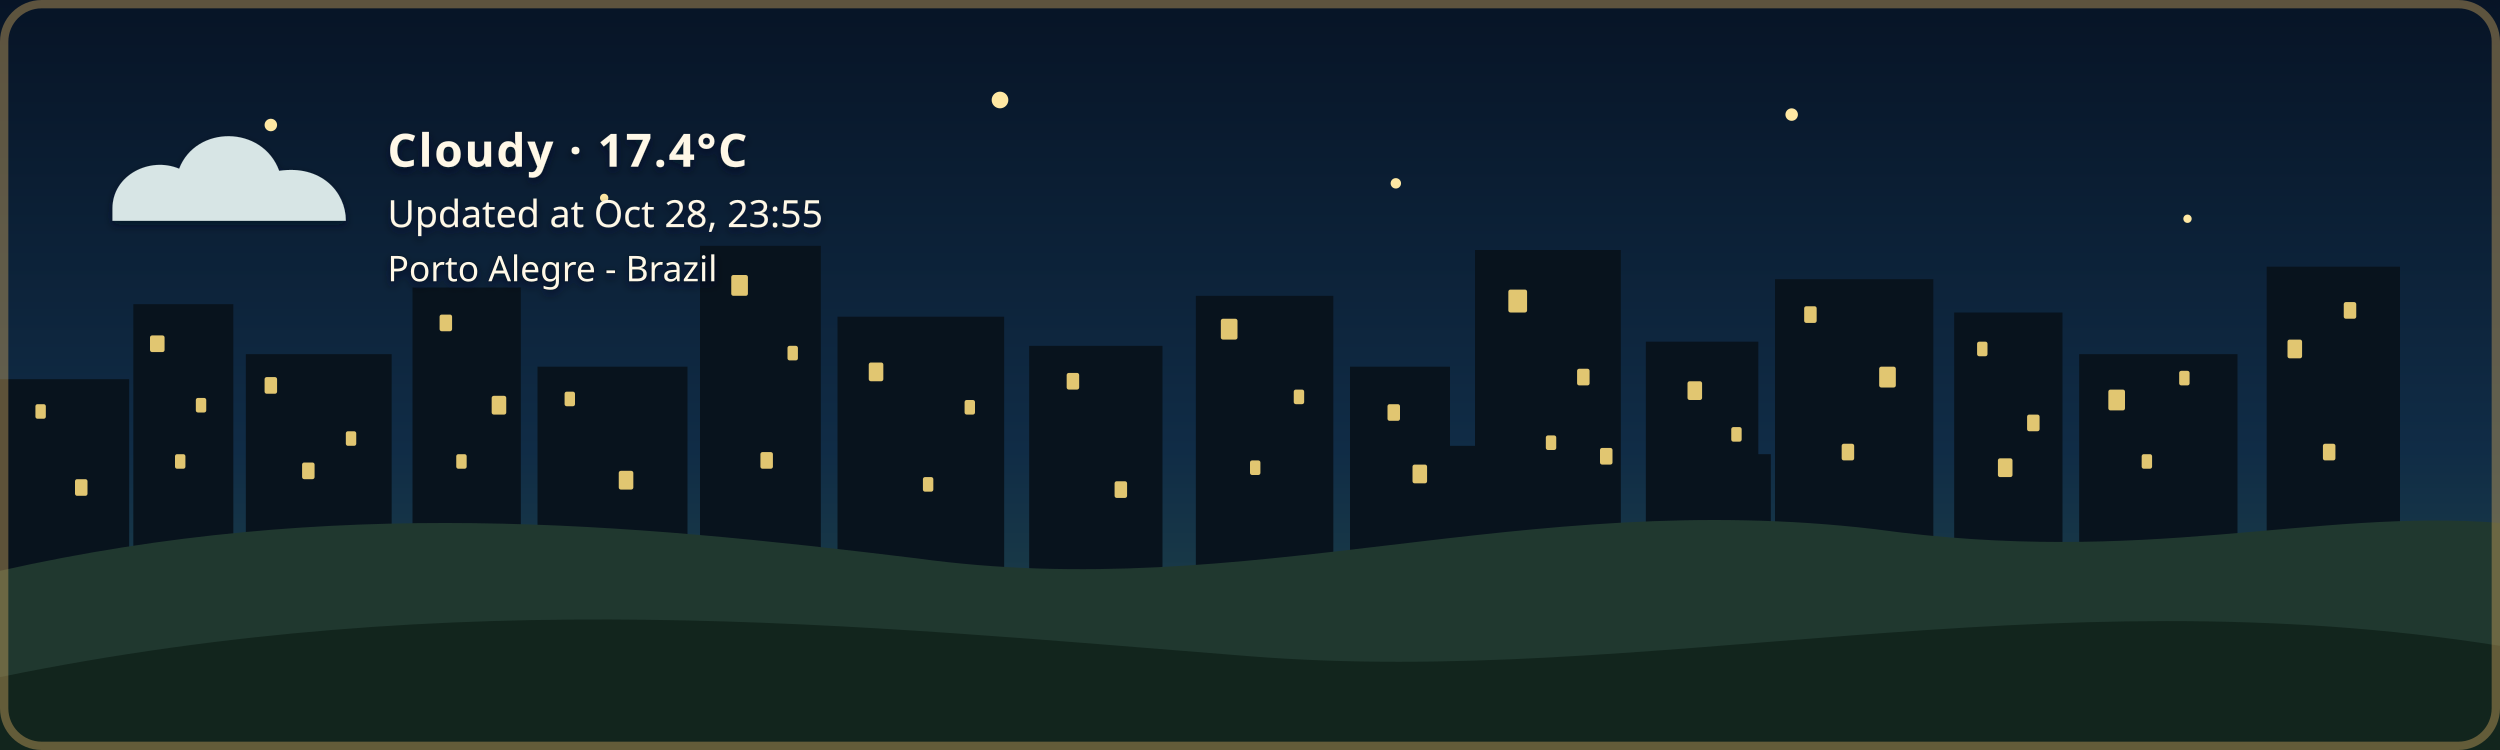
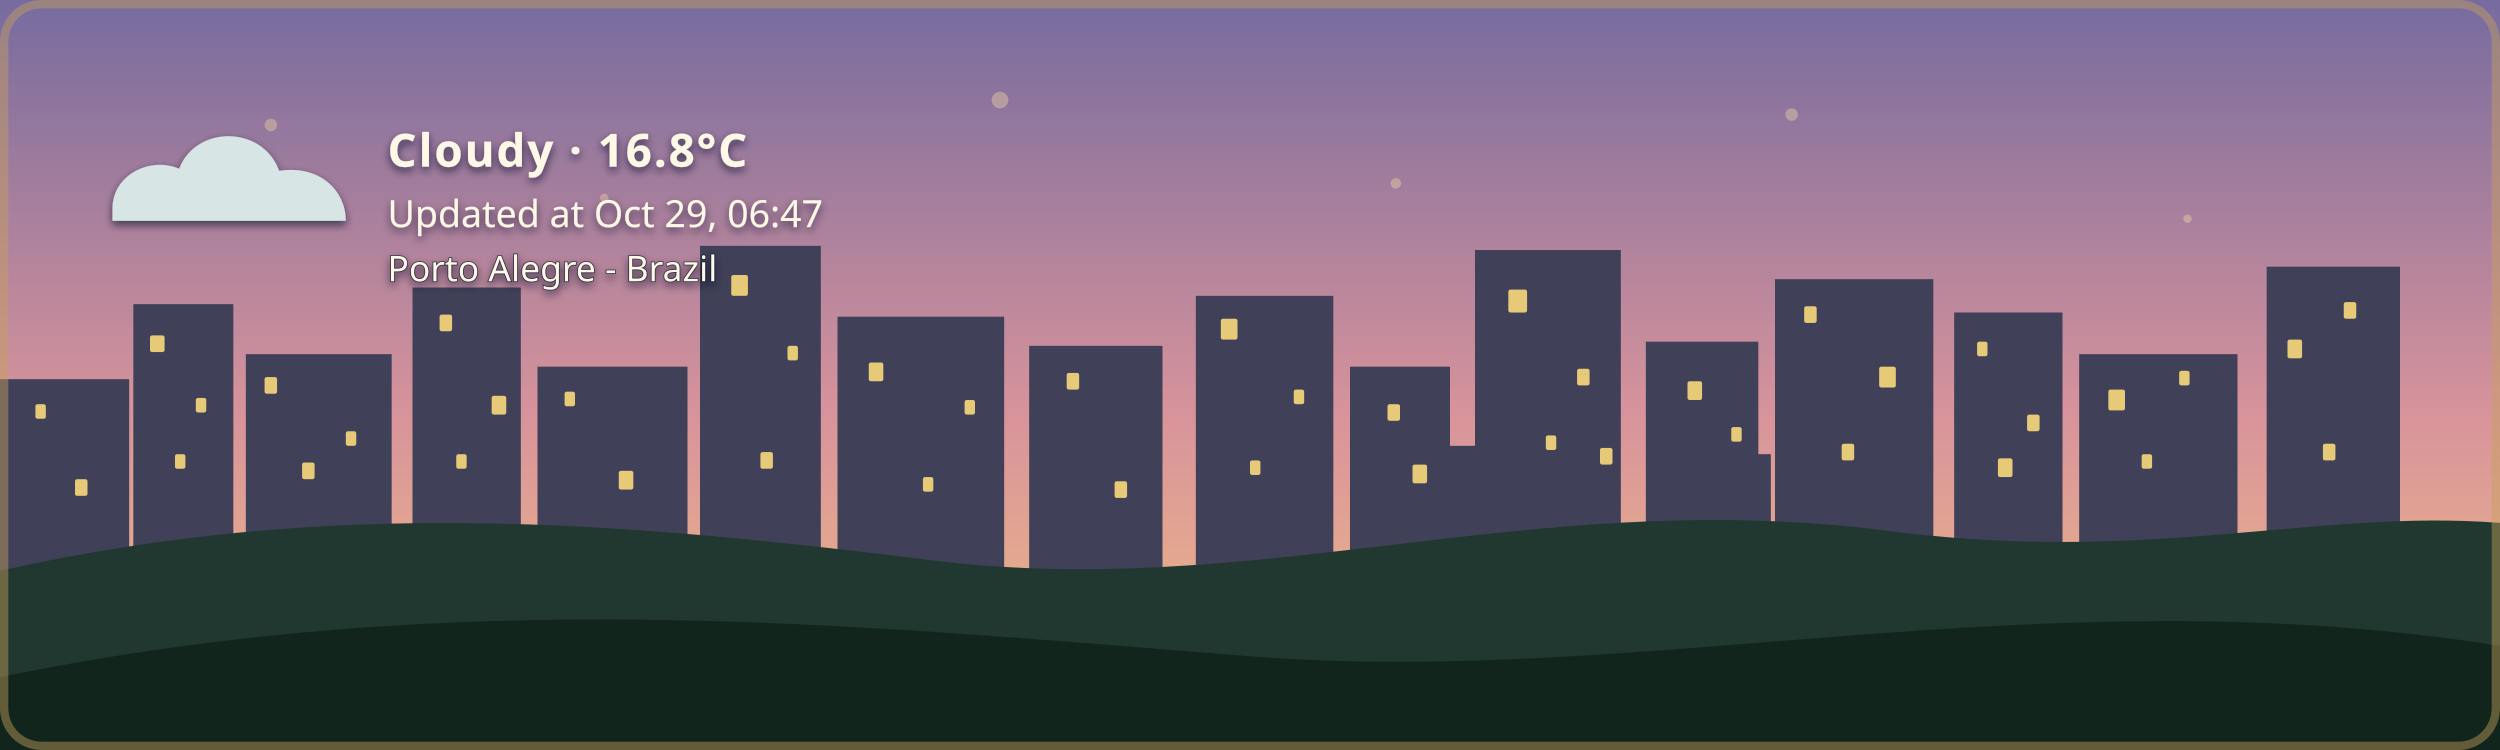
- <svg xmlns="http://www.w3.org/2000/svg" width="1200" height="360" viewBox="0 0 1200 360" role="img" aria-labelledby="title description" class="github-time-night weather-cloudy alert-none" data-temperature="17.4°C" lang="en-US">
+ <svg xmlns="http://www.w3.org/2000/svg" width="1200" height="360" viewBox="0 0 1200 360" role="img" aria-labelledby="title description" class="github-time-dawn weather-cloudy alert-none" data-temperature="16.8°C" lang="en-US">
  <defs>
    <linearGradient id="daySky" x1="0" y1="0" x2="0" y2="1">
      <stop offset="0%" stop-color="#87c9e8" />
      <stop offset="65%" stop-color="#f6d99a" />
      <stop offset="100%" stop-color="#f4b66e" />
    </linearGradient>
    <linearGradient id="sunsetSky" x1="0" y1="0" x2="0" y2="1">
      <stop offset="0%" stop-color="#4d568f" />
      <stop offset="55%" stop-color="#d46a66" />
      <stop offset="100%" stop-color="#f4a259" />
    </linearGradient>
    <linearGradient id="nightSky" x1="0" y1="0" x2="0" y2="1">
      <stop offset="0%" stop-color="#071426" />
      <stop offset="60%" stop-color="#102c46" />
      <stop offset="100%" stop-color="#244b4a" />
    </linearGradient>
    <linearGradient id="dawnSky" x1="0" y1="0" x2="0" y2="1">
      <stop offset="0%" stop-color="#766b9f" />
      <stop offset="55%" stop-color="#d7939b" />
      <stop offset="100%" stop-color="#f4c280" />
    </linearGradient>
    <radialGradient id="weatherSunFill" cx="35%" cy="30%" r="72%">
      <stop offset="0%" stop-color="#fff4b8" />
      <stop offset="58%" stop-color="#ffdc7a" />
      <stop offset="100%" stop-color="#f2b84f" />
    </radialGradient>
    <linearGradient id="weatherMoonFill" x1="0" y1="0" x2="1" y2="1">
      <stop offset="0%" stop-color="#fff4bd" />
      <stop offset="62%" stop-color="#ffe08a" />
      <stop offset="100%" stop-color="#e9b957" />
    </linearGradient>
    <filter id="weatherContentShadow" x="-20" y="-20" width="500" height="180" filterUnits="userSpaceOnUse">
      <feGaussianBlur in="SourceAlpha" stdDeviation="2" result="shadowBlur" />
      <feOffset in="shadowBlur" dx="0" dy="2" result="shadowOffset" />
      <feFlood flood-color="#071426" flood-opacity="0.65" result="shadowColor" />
      <feComposite in="shadowColor" in2="shadowOffset" operator="in" result="shadow" />
      <feMerge>
        <feMergeNode in="shadow" />
        <feMergeNode in="SourceGraphic" />
      </feMerge>
    </filter>
  </defs>
  <style>
    /* The sky state is updated by the GitHub Action based on local time. */

    .sky {
      animation: none !important;
    }

    .github-time-day .day-sky,
    .github-time-sunset .sunset-sky,
    .github-time-night .night-sky,
    .github-time-dawn .dawn-sky {
      opacity: 1;
    }

    .github-time-day .sunset-sky,
    .github-time-day .night-sky,
    .github-time-day .dawn-sky,
    .github-time-sunset .day-sky,
    .github-time-sunset .night-sky,
    .github-time-sunset .dawn-sky,
    .github-time-night .day-sky,
    .github-time-night .sunset-sky,
    .github-time-night .dawn-sky,
    .github-time-dawn .day-sky,
    .github-time-dawn .sunset-sky,
    .github-time-dawn .night-sky {
      opacity: 0;
    }

    .github-time-day .day-sky,
    .github-time-sunset .sunset-sky,
    .github-time-night .night-sky,
    .github-time-dawn .dawn-sky {
      animation: sky-fade-in 2.5s ease both !important;
    }

    .weather-effect {
      display: none;
    }

    .github-time-night.weather-clear .weather-moon,
    .github-time-day.weather-clear .weather-sun,
    .github-time-sunset.weather-clear .weather-sun,
    .github-time-dawn.weather-clear .weather-sun,
    .weather-cloudy .weather-cloud,
    .weather-rain .weather-cloud,
    .weather-rain .weather-rainfall,
    .weather-wind-rain .weather-cloud,
    .weather-wind-rain .weather-wind,
    .weather-wind-rain .weather-wind-rainfall,
    .weather-storm .weather-cloud,
    .weather-storm .weather-rainfall,
    .weather-storm .weather-lightning,
    .weather-snow .weather-cloud,
    .weather-snow .weather-snowfall {
      display: block;
    }

    .weather-sun {
      transform-box: fill-box;
      transform-origin: center;
      animation: weather-pulse 4s ease-in-out infinite;
    }

    .weather-moon {
      animation: moon-glow 4s ease-in-out infinite;
    }

    .weather-cloud path {
      animation: cloud-drift 8s ease-in-out infinite alternate;
    }

    .weather-rainfall path {
      animation: rain-fall 1.4s linear infinite;
    }

    .weather-rainfall path:nth-child(2) {
      animation-delay: 0.35s;
    }

    .weather-rainfall path:nth-child(3) {
      animation-delay: 0.7s;
    }

    .weather-wind-rainfall path {
      animation: wind-rain-fall 1.15s linear infinite;
    }

    .weather-wind-rainfall path:nth-child(2) {
      animation-delay: 0.3s;
    }

    .weather-wind-rainfall path:nth-child(3) {
      animation-delay: 0.6s;
    }

    .weather-wind path {
      animation: wind-sweep 1.8s ease-in-out infinite;
    }

    .weather-wind path:nth-child(2) {
      animation-delay: 0.45s;
    }

    .weather-snowfall circle {
      animation: snow-fall 3s ease-in-out infinite;
    }

    .weather-snowfall circle:nth-child(2) {
      animation-delay: 1s;
    }

    .weather-snowfall circle:nth-child(3) {
      animation-delay: 2s;
    }

    .weather-lightning {
      animation: lightning-flash 4s ease-in-out infinite;
    }

    svg.github-time-day .city-back,
    svg.github-time-day .city-mid {
      fill: #36545a;
    }

    svg.github-time-sunset .city-back,
    svg.github-time-sunset .city-mid {
      fill: #303247;
    }

    svg.github-time-night .city-back,
    svg.github-time-night .city-mid {
      fill: #08131d;
    }

    svg.github-time-dawn .city-back,
    svg.github-time-dawn .city-mid {
      fill: #404158;
    }

    .city-window {
      opacity: 0;
      fill: #f8d97a;
    }

    svg.github-time-night .city-window,
    svg.github-time-dawn .city-window,
    svg.github-time-sunset .city-window {
      opacity: 0.9;
    }

    .city-window rect {
      animation: city-window-toggle-a 20s steps(1, end) infinite;
    }

    .city-window rect:nth-child(3n) {
      animation-name: city-window-toggle-b;
      animation-delay: -4s;
    }

    .city-window rect:nth-child(4n) {
      animation-name: city-window-toggle-c;
      animation-delay: -9s;
    }

    .city-window rect:nth-child(5n) {
      animation-name: city-window-toggle-d;
      animation-delay: -13s;
    }

    .city-window rect:nth-child(7n) {
      animation-name: city-window-toggle-e;
      animation-delay: -17s;
    }

    #weather-alert-level,
    #weather-alert-detail {
      display: none;
    }

    svg.alert-yellow #weather-alert-level,
    svg.alert-yellow #weather-alert-detail,
    svg.alert-orange #weather-alert-level,
    svg.alert-orange #weather-alert-detail,
    svg.alert-red #weather-alert-level,
    svg.alert-red #weather-alert-detail {
      display: block;
    }

    svg.alert-yellow #weather-alert-level {
      fill: #f4d35e;
    }

    svg.alert-yellow #weather-alert-detail {
      fill: #fff3b3;
    }

    svg.alert-orange #weather-alert-level {
      fill: #f9a74f;
    }

    svg.alert-orange #weather-alert-detail {
      fill: #ffd0a0;
    }

    svg.alert-red #weather-alert-level {
      fill: #ff675c;
    }

    svg.alert-red #weather-alert-detail {
      fill: #ffc2bf;
    }

    #weather-description,
    #weather-time,
    #weather-alert-level,
    #weather-alert-detail,
    #weather-location {
      animation: info-fade-in 1.5s ease both;
      font-family: sans-serif;
    }

    #weather-description {
      letter-spacing: 0.04em;
    }

    @keyframes sky-fade-in {
      from {
        opacity: 0;
      }

      to {
        opacity: 1;
      }
    }

    @keyframes info-fade-in {
      from {
        opacity: 0;
        transform: translateY(6px);
      }

      to {
        opacity: 1;
        transform: translateY(0);
      }
    }

    @keyframes weather-pulse {
      0%,
      100% {
        opacity: 0.85;
        transform: scale(0.96);
      }

      50% {
        opacity: 1;
        transform: scale(1.04);
      }
    }

    @keyframes moon-glow {
      0%,
      100% {
        opacity: 0.8;
      }

      50% {
        opacity: 1;
      }
    }

    @keyframes cloud-drift {
      from {
        transform: translateX(-5px);
      }

      to {
        transform: translateX(8px);
      }
    }

    @keyframes rain-fall {
      0% {
        opacity: 0;
        transform: translateY(-7px);
      }

      25%,
      75% {
        opacity: 1;
      }

      100% {
        opacity: 0;
        transform: translateY(10px);
      }
    }

    @keyframes wind-rain-fall {
      0% {
        opacity: 0;
        transform: translate(-6px, -5px);
      }

      25%,
      75% {
        opacity: 1;
      }

      100% {
        opacity: 0;
        transform: translate(8px, 10px);
      }
    }

    @keyframes wind-sweep {
      0%,
      100% {
        opacity: 0.3;
        transform: translateX(-7px);
      }

      50% {
        opacity: 1;
        transform: translateX(6px);
      }
    }

    @keyframes snow-fall {
      0%,
      100% {
        opacity: 0.35;
        transform: translateY(-5px);
      }

      50% {
        opacity: 1;
        transform: translate(5px, 8px);
      }
    }

    @keyframes lightning-flash {
      0%,
      88%,
      100% {
        opacity: 0;
      }

      90%,
      93% {
        opacity: 1;
      }
    }

    @keyframes city-window-toggle-a {
      0%,
      19%,
      61%,
      100% {
        opacity: 1;
      }

      20%,
      60% {
        opacity: 0;
      }
    }

    @keyframes city-window-toggle-b {
      0%,
      34%,
      76%,
      100% {
        opacity: 0;
      }

      35%,
      75% {
        opacity: 1;
      }
    }

    @keyframes city-window-toggle-c {
      0%,
      24%,
      46%,
      100% {
        opacity: 1;
      }

      25%,
      45% {
        opacity: 0;
      }
    }

    @keyframes city-window-toggle-d {
      0%,
      49%,
      86%,
      100% {
        opacity: 1;
      }

      50%,
      85% {
        opacity: 0;
      }
    }

    @keyframes city-window-toggle-e {
      0%,
      14%,
      56%,
      100% {
        opacity: 0;
      }

      15%,
      55% {
        opacity: 1;
      }
    }

    .stars {
      opacity: 0;
    }

    .github-time-sunset .stars,
    .github-time-dawn .stars {
      opacity: 0.35;
    }

    .github-time-night .stars {
      opacity: 1;
    }

    .star {
      animation: twinkle 2.5s ease-in-out infinite;
      transform-box: fill-box;
      transform-origin: center;
    }

    .star:nth-child(2) {
      animation-delay: 0.5s;
    }

    .star:nth-child(3) {
      animation-delay: 1s;
    }

    .star:nth-child(4) {
      animation-delay: 1.5s;
    }

    @keyframes twinkle {
      0%,
      100% {
        opacity: 0.25;
        transform: scale(0.8);
      }

      50% {
        opacity: 1;
        transform: scale(1.25);
      }
    }

    /*
     * Disable animations when the visitor has requested reduced motion.
     */
    @media (prefers-reduced-motion: reduce) {
      .sky,
      .stars,
      .star,
      .weather-sun,
      .weather-moon,
      .weather-cloud path,
      .weather-rainfall path,
      .weather-wind-rainfall path,
      .weather-wind path,
      .weather-snowfall circle,
      .weather-lightning,
      .city-window rect,
      #weather-description,
      #weather-time,
      #weather-alert-level,
      #weather-alert-detail,
      #weather-location {
        animation: none !important;
      }
    }
  </style>
  <g id="skies">
    <rect class="sky day-sky" width="1200" height="360" fill="url(#daySky)" />
    <rect class="sky sunset-sky" width="1200" height="360" fill="url(#sunsetSky)" />
    <rect class="sky night-sky" width="1200" height="360" fill="url(#nightSky)" />
    <rect class="sky dawn-sky" width="1200" height="360" fill="url(#dawnSky)" />
  </g>
  <g class="stars" fill="#ffe8a3">
    <circle class="star" cx="130" cy="60" r="3" />
    <circle class="star" cx="290" cy="95" r="2" />
    <circle class="star" cx="480" cy="48" r="4" />
    <circle class="star" cx="670" cy="88" r="2.5" />
    <circle class="star" cx="860" cy="55" r="3" />
    <circle class="star" cx="1050" cy="105" r="2" />
  </g>
  <g class="city-shape">
    <g class="city-back">
      <rect x="0" y="182" width="62" height="94" />
      <rect x="64" y="146" width="48" height="130" />
      <rect x="118" y="170" width="70" height="106" />
      <rect x="198" y="138" width="52" height="138" />
      <rect x="258" y="176" width="72" height="100" />
      <rect x="336" y="118" width="58" height="158" />
      <rect x="402" y="152" width="80" height="124" />
      <rect x="494" y="166" width="64" height="110" />
      <rect x="574" y="142" width="66" height="134" />
      <rect x="648" y="176" width="48" height="100" />
      <rect x="708" y="120" width="70" height="156" />
      <rect x="790" y="164" width="54" height="112" />
      <rect x="852" y="134" width="76" height="142" />
      <rect x="938" y="150" width="52" height="126" />
      <rect x="998" y="170" width="76" height="106" />
      <rect x="1088" y="128" width="64" height="148" />
    </g>
    <g class="city-mid">
      <rect x="24" y="226" width="28" height="50" />
      <rect x="88" y="210" width="18" height="66" />
      <rect x="148" y="218" width="22" height="58" />
      <rect x="214" y="206" width="22" height="70" />
      <rect x="282" y="210" width="18" height="66" />
      <rect x="362" y="206" width="22" height="70" />
      <rect x="430" y="220" width="18" height="56" />
      <rect x="528" y="220" width="20" height="56" />
      <rect x="606" y="214" width="22" height="62" />
      <rect x="690" y="214" width="18" height="62" />
      <rect x="754" y="208" width="18" height="68" />
      <rect x="830" y="218" width="20" height="58" />
      <rect x="892" y="214" width="18" height="62" />
      <rect x="960" y="224" width="18" height="52" />
      <rect x="1018" y="218" width="22" height="58" />
      <rect x="1108" y="210" width="18" height="66" />
    </g>
    <g class="city-window">
      <rect x="17" y="194" width="5" height="7" rx="1" />
      <rect x="36" y="230" width="6" height="8" rx="1" />
      <rect x="72" y="161" width="7" height="8" rx="1" />
      <rect x="84" y="218" width="5" height="7" rx="1" />
      <rect x="94" y="191" width="5" height="7" rx="1" />
      <rect x="127" y="181" width="6" height="8" rx="1" />
      <rect x="145" y="222" width="6" height="8" rx="1" />
      <rect x="166" y="207" width="5" height="7" rx="1" />
      <rect x="211" y="151" width="6" height="8" rx="1" />
      <rect x="219" y="218" width="5" height="7" rx="1" />
      <rect x="236" y="190" width="7" height="9" rx="1" />
      <rect x="271" y="188" width="5" height="7" rx="1" />
      <rect x="297" y="226" width="7" height="9" rx="1" />
      <rect x="351" y="132" width="8" height="10" rx="1" />
      <rect x="365" y="217" width="6" height="8" rx="1" />
      <rect x="378" y="166" width="5" height="7" rx="1" />
      <rect x="417" y="174" width="7" height="9" rx="1" />
      <rect x="443" y="229" width="5" height="7" rx="1" />
      <rect x="463" y="192" width="5" height="7" rx="1" />
      <rect x="512" y="179" width="6" height="8" rx="1" />
      <rect x="535" y="231" width="6" height="8" rx="1" />
      <rect x="586" y="153" width="8" height="10" rx="1" />
      <rect x="600" y="221" width="5" height="7" rx="1" />
      <rect x="621" y="187" width="5" height="7" rx="1" />
      <rect x="666" y="194" width="6" height="8" rx="1" />
      <rect x="678" y="223" width="7" height="9" rx="1" />
      <rect x="724" y="139" width="9" height="11" rx="1" />
      <rect x="742" y="209" width="5" height="7" rx="1" />
      <rect x="757" y="177" width="6" height="8" rx="1" />
      <rect x="768" y="215" width="6" height="8" rx="1" />
      <rect x="810" y="183" width="7" height="9" rx="1" />
      <rect x="831" y="205" width="5" height="7" rx="1" />
      <rect x="866" y="147" width="6" height="8" rx="1" />
      <rect x="884" y="213" width="6" height="8" rx="1" />
      <rect x="902" y="176" width="8" height="10" rx="1" />
      <rect x="949" y="164" width="5" height="7" rx="1" />
      <rect x="959" y="220" width="7" height="9" rx="1" />
      <rect x="973" y="199" width="6" height="8" rx="1" />
      <rect x="1012" y="187" width="8" height="10" rx="1" />
      <rect x="1028" y="218" width="5" height="7" rx="1" />
      <rect x="1046" y="178" width="5" height="7" rx="1" />
      <rect x="1098" y="163" width="7" height="9" rx="1" />
      <rect x="1115" y="213" width="6" height="8" rx="1" />
      <rect x="1125" y="145" width="6" height="8" rx="1" />
    </g>
  </g>
  <g transform="translate(54 48)" filter="url(#weatherContentShadow)">
    <g class="weather-effect weather-sun">
      <circle cx="34" cy="34" r="23" fill="url(#weatherSunFill)" />
      <g stroke="#ffd66f" stroke-width="4" stroke-linecap="round">
        <path d="M 34 0 V 8" />
        <path d="M 34 60 V 68" />
        <path d="M 0 34 H 8" />
        <path d="M 60 34 H 68" />
        <path d="M 10 10 L 16 16" />
        <path d="M 52 52 L 58 58" />
        <path d="M 58 10 L 52 16" />
        <path d="M 16 52 L 10 58" />
      </g>
    </g>
    <g class="weather-effect weather-moon">
      <path d="M 54 4 C 38 7, 26 20, 26 36 C 26 53, 39 66, 56 66 C 65 66, 74 62, 80 56 C 76 57, 72 58, 68 58 C 51 58, 38 45, 38 28 C 38 18, 44 9, 54 4 Z" fill="url(#weatherMoonFill)" />
    </g>
    <g class="weather-effect weather-cloud" fill="#d7e5e5">
      <path d="M 0 52 C 0 36, 18 27, 32 33 C 40 12, 72 12, 80 34 C 100 31, 112 44, 112 58 H 0 Z" />
    </g>
    <g class="weather-effect weather-rainfall" stroke="#b9e3ed" stroke-width="4" stroke-linecap="round">
      <path d="M 22 72 l -7 17" />
      <path d="M 52 72 l -7 17" />
      <path d="M 82 72 l -7 17" />
    </g>
    <g class="weather-effect weather-wind-rainfall" stroke="#b9e3ed" stroke-width="4" stroke-linecap="round">
      <path d="M 50 70 l -10 19" />
      <path d="M 75 70 l -10 19" />
      <path d="M 100 70 l -10 19" />
    </g>
    <g class="weather-effect weather-wind" fill="none" stroke="#eef8ff" stroke-width="3.5" stroke-linecap="round">
      <path d="M 2 73 C 12 68, 22 68, 32 72" />
      <path d="M 2 88 C 13 83, 24 83, 34 87" />
    </g>
    <g class="weather-effect weather-lightning" fill="#ffe37b">
      <path d="M 62 68 l -14 27 h 12 l -7 20 l 24 -31 h -13 z" />
    </g>
    <g class="weather-effect weather-snowfall" fill="#eef8ff">
      <circle cx="22" cy="78" r="4" />
      <circle cx="52" cy="91" r="4" />
      <circle cx="82" cy="78" r="4" />
    </g>
-     <text id="weather-description" x="132" y="32" fill="#fff8e7" font-family="sans-serif" font-size="22" font-weight="600">Cloudy · 17.4°C</text>
-     <text id="weather-time" x="132" y="61" fill="#fff8e7" font-family="sans-serif" font-size="18">Updated at Oct 28, 23:55</text>
+     <text id="weather-description" x="132" y="32" fill="#fff8e7" font-family="sans-serif" font-size="22" font-weight="600">Cloudy · 16.8°C</text>
+     <text id="weather-time" x="132" y="61" fill="#fff8e7" font-family="sans-serif" font-size="18">Updated at Oct 29, 06:47</text>
    <text id="weather-alert-level" x="132" y="87" fill="#eaf3ff" font-family="sans-serif" font-size="12" font-weight="700" letter-spacing="1.8" />
    <text id="weather-alert-detail" x="132" y="108" fill="#eef7ff" font-family="sans-serif" font-size="14" opacity="0.9" />
    <text id="weather-location" x="132" y="87" fill="#fff8e7" stroke="#071426" stroke-width="0.8" stroke-opacity="0.65" paint-order="stroke fill" font-family="sans-serif" font-size="17" font-weight="500">Porto Alegre - Brazil</text>
  </g>
  <path d="       M 0 274       C 160 238, 300 251, 440 268       C 600 290, 730 234, 900 254       C 1030 272, 1110 244, 1200 251       L 1200 360       L 0 360       Z     " fill="#20382f" />
  <path d="       M 0 325       C 220 280, 410 300, 600 315       C 790 330, 980 275, 1200 310       L 1200 360       L 0 360       Z     " fill="#12251d" />
  <rect x="2" y="2" width="1196" height="356" rx="18" fill="none" stroke="#c6a15b" stroke-width="4" stroke-opacity="0.45" />
</svg>
